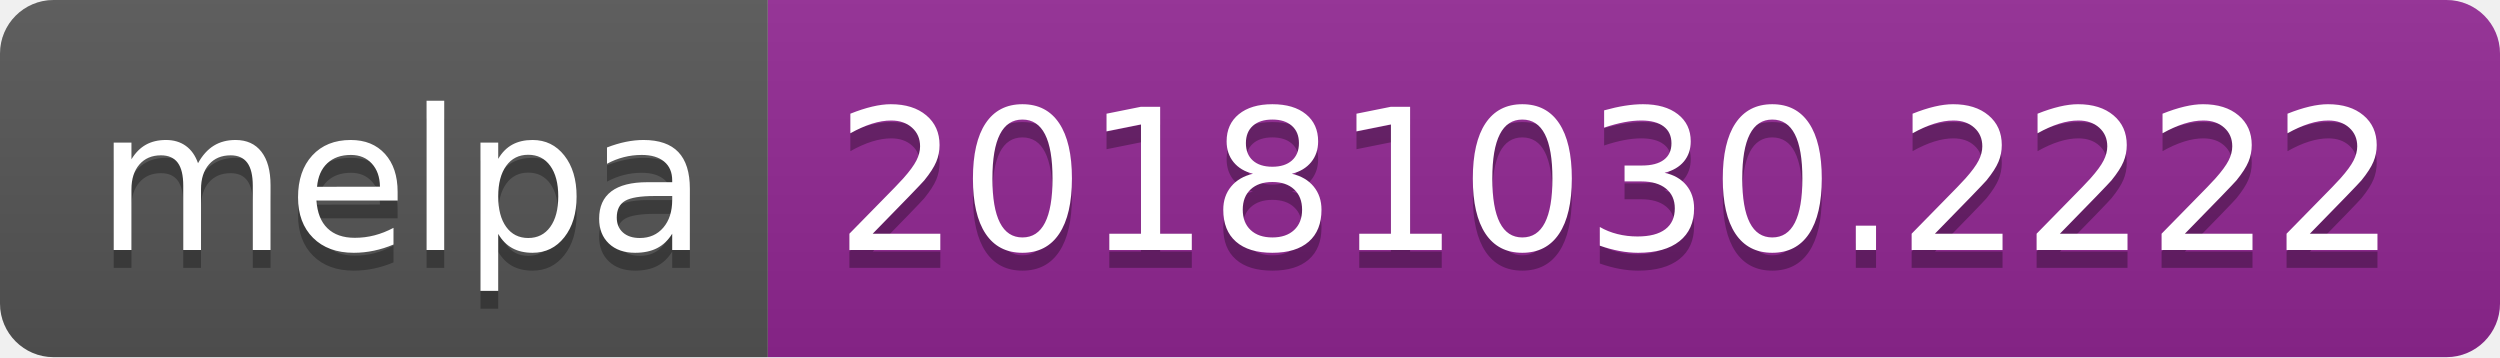
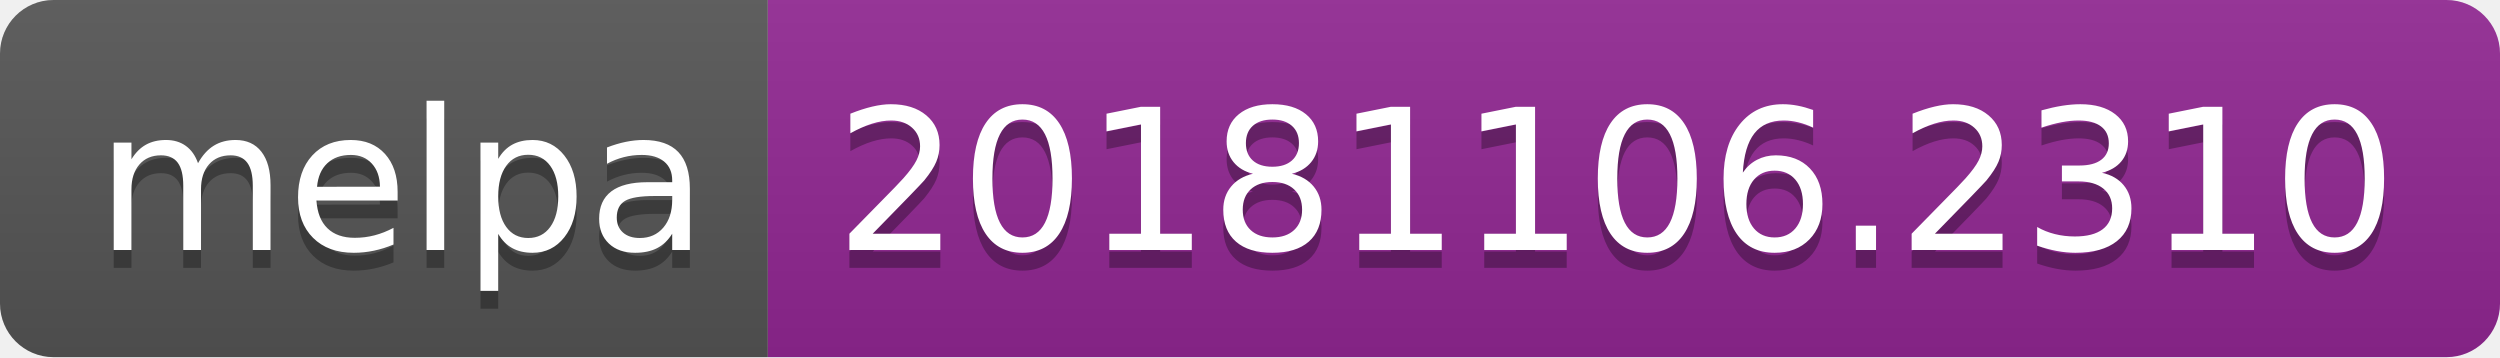
<svg xmlns="http://www.w3.org/2000/svg" width="140" height="20">
  <linearGradient id="b" x2="0" y2="100%">
    <stop offset="0" stop-color="#bbb" stop-opacity=".1" />
    <stop offset="1" stop-opacity=".1" />
  </linearGradient>
  <clipPath id="a">
    <rect width="140" height="20" rx="3" fill="#fff" />
  </clipPath>
  <g clip-path="url(#a)">
    <path fill="#555" d="M0 0h43v20H0z" />
    <path fill="#922793" d="M43 0h97v20H43z" />
    <path fill="url(#b)" d="M0 0h140v20H0z" />
  </g>
  <g fill="#fff" text-anchor="middle" font-family="DejaVu Sans,Verdana,Geneva,sans-serif" font-size="110">
    <text x="225" y="150" fill="#010101" fill-opacity=".3" transform="scale(.1)" textLength="330">melpa</text>
    <text x="225" y="140" transform="scale(.1)" textLength="330">melpa</text>
-     <text x="905" y="150" fill="#010101" fill-opacity=".3" transform="scale(.1)" textLength="870">20181030.2222</text>
-     <text x="905" y="140" transform="scale(.1)" textLength="870">20181030.2222</text>
+     <text x="905" y="150" fill="#010101" fill-opacity=".3" transform="scale(.1)" textLength="870">20181106.2310</text>
+     <text x="905" y="140" transform="scale(.1)" textLength="870">20181106.2310</text>
  </g>
</svg>
